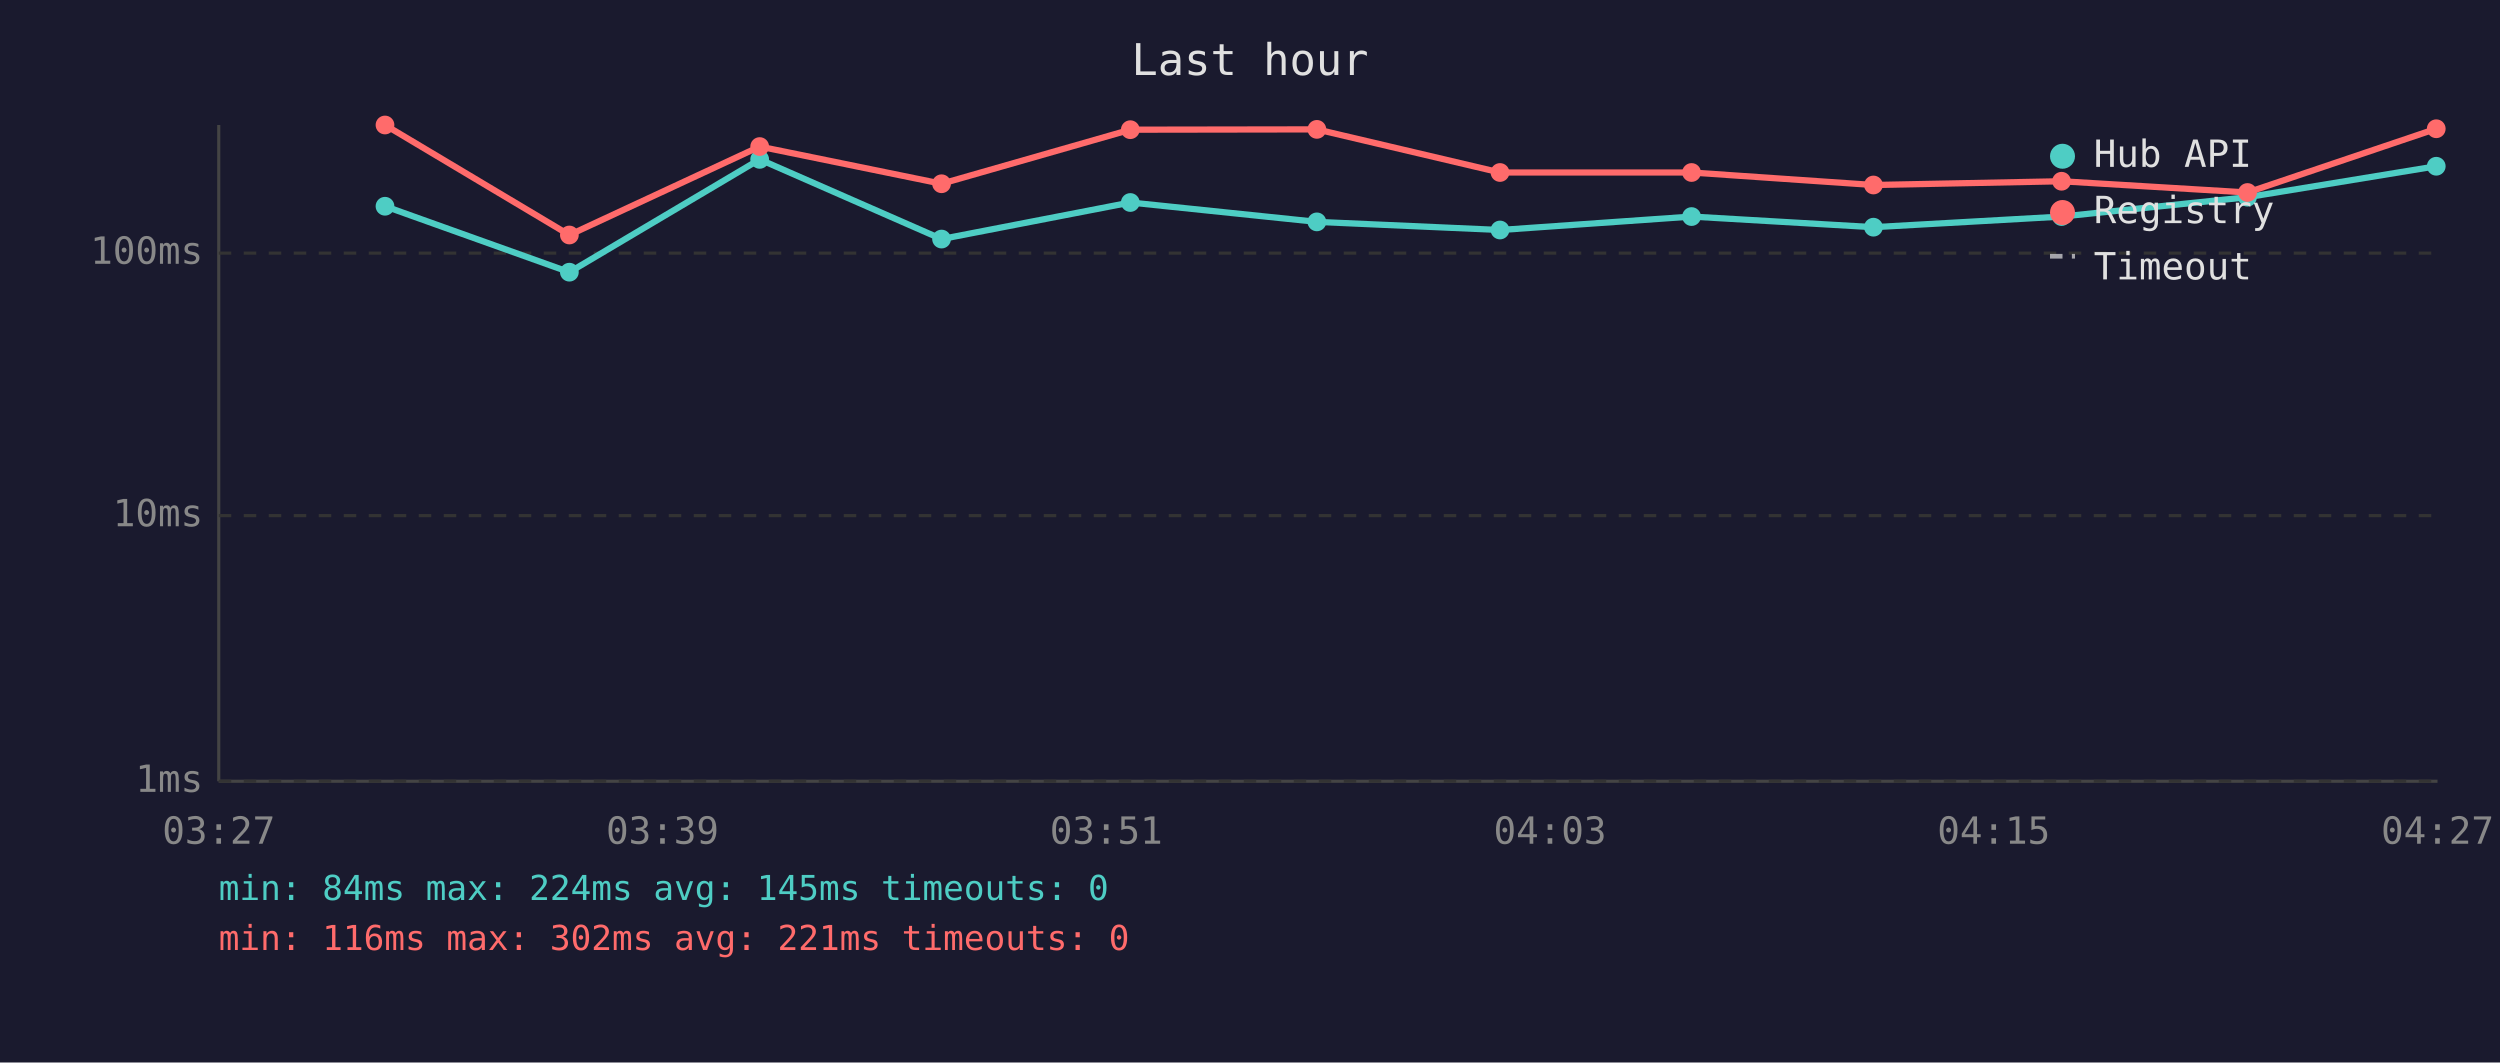
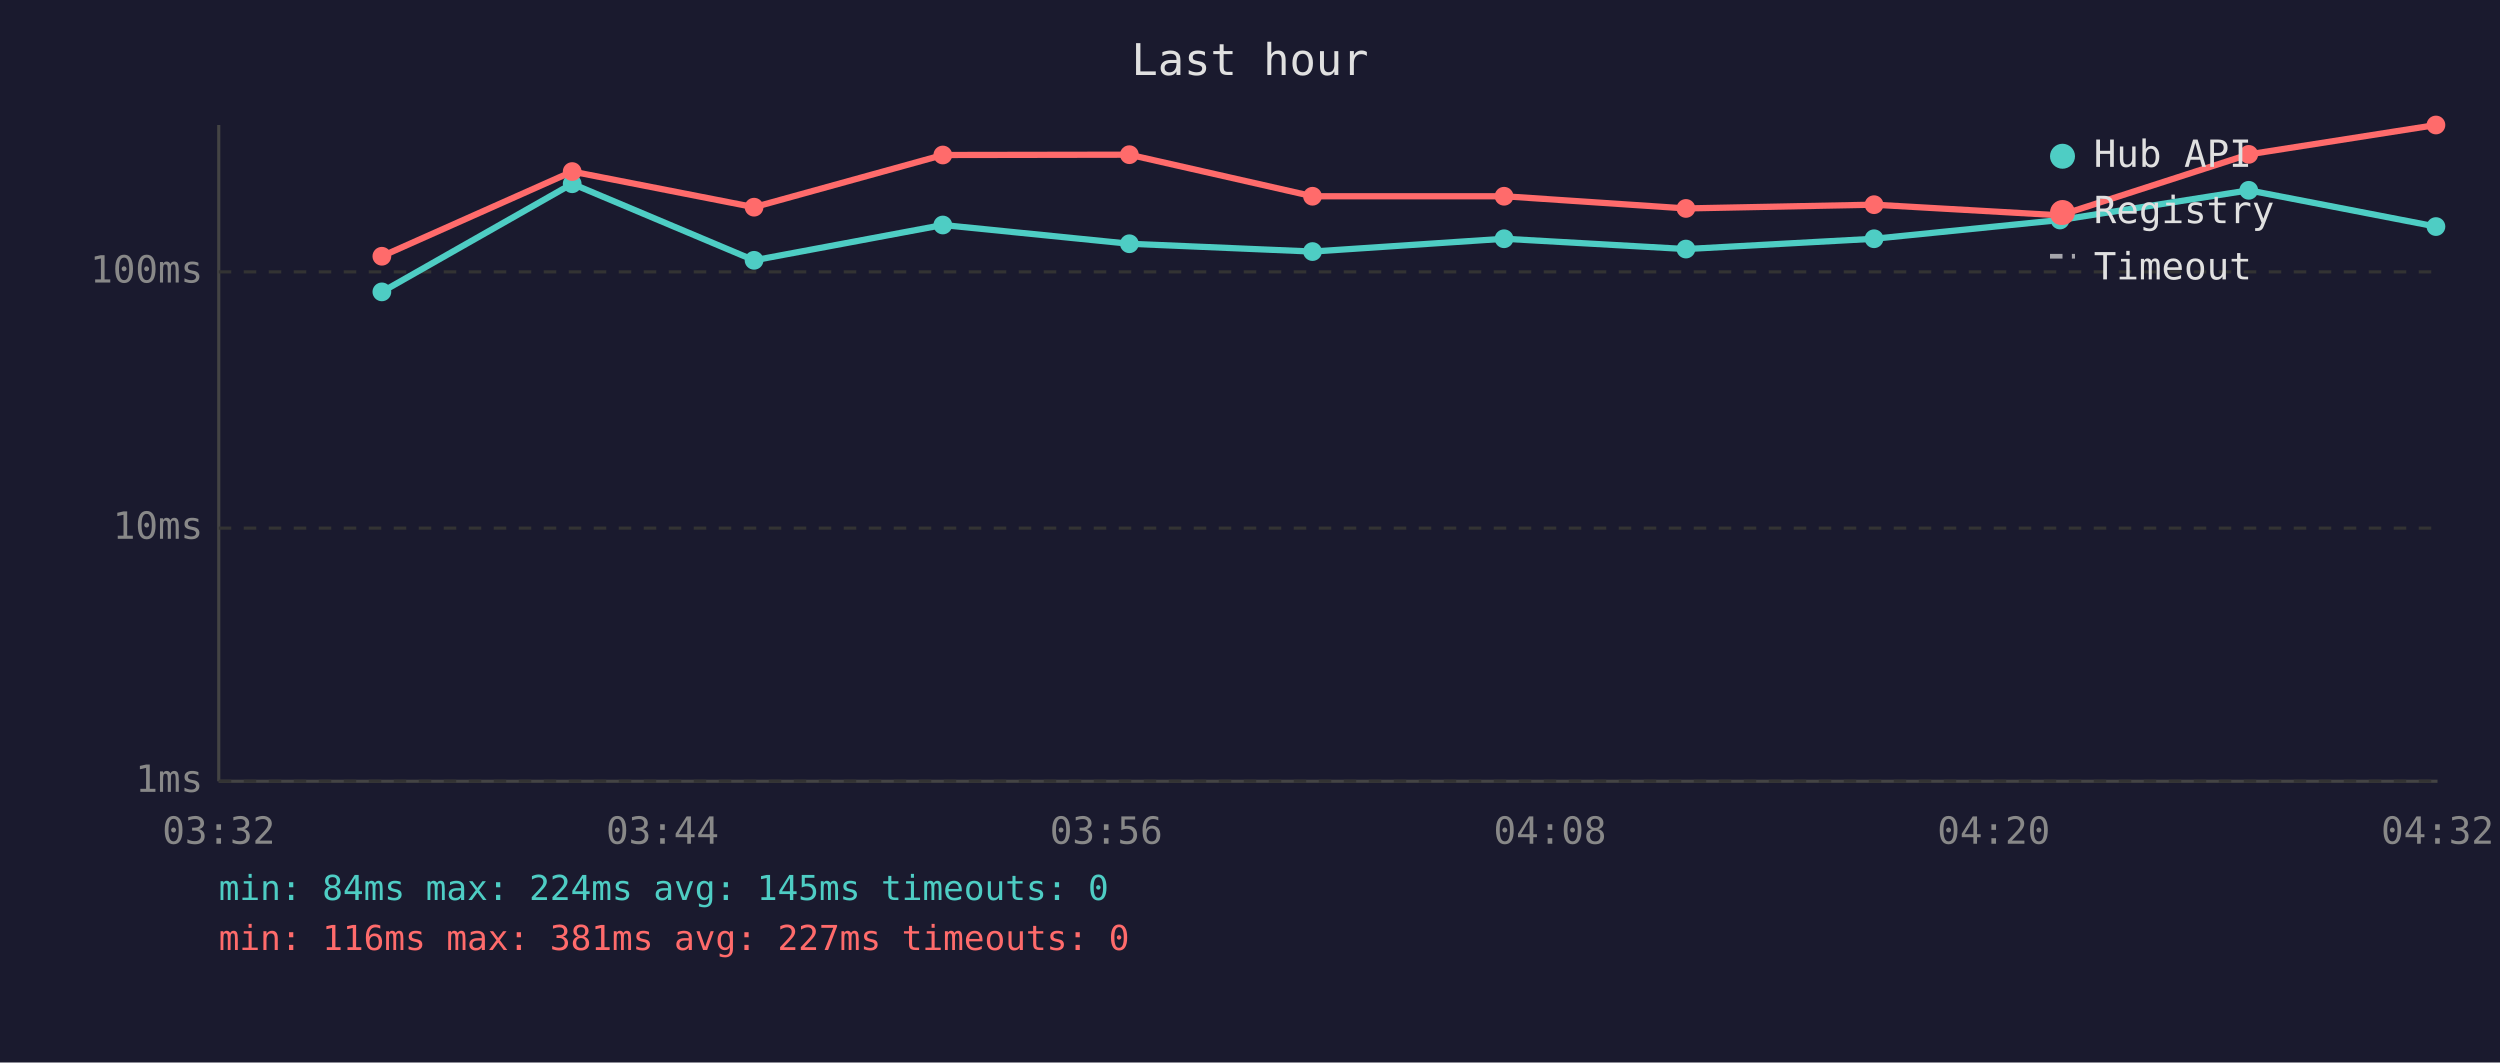
<svg xmlns="http://www.w3.org/2000/svg" viewBox="0 0 800 340" font-family="monospace" font-size="12">
  <rect width="800" height="340" fill="#1a1a2e" />
  <text x="400" y="24" fill="#e0e0e0" font-size="14" text-anchor="middle">Last hour</text>
  <line x1="70" y1="40" x2="70" y2="250" stroke="#444" stroke-width="1" />
  <line x1="70" y1="250" x2="780" y2="250" stroke="#444" stroke-width="1" />
  <line x1="70" y1="250" x2="780" y2="250" stroke="#333" stroke-width="1" stroke-dasharray="4" />
  <text x="65" y="250" fill="#888" text-anchor="end" dominant-baseline="middle">1ms</text>
-   <line x1="70" y1="165" x2="780" y2="165" stroke="#333" stroke-width="1" stroke-dasharray="4" />
-   <text x="65" y="165" fill="#888" text-anchor="end" dominant-baseline="middle">10ms</text>
-   <line x1="70" y1="81" x2="780" y2="81" stroke="#333" stroke-width="1" stroke-dasharray="4" />
-   <text x="65" y="81" fill="#888" text-anchor="end" dominant-baseline="middle">100ms</text>
-   <text x="70" y="270" fill="#888" text-anchor="middle">03:27</text>
-   <text x="212" y="270" fill="#888" text-anchor="middle">03:39</text>
-   <text x="354" y="270" fill="#888" text-anchor="middle">03:51</text>
-   <text x="496" y="270" fill="#888" text-anchor="middle">04:03</text>
-   <text x="638" y="270" fill="#888" text-anchor="middle">04:15</text>
-   <text x="780" y="270" fill="#888" text-anchor="middle">04:27</text>
-   <polyline points="123.2,66.0 182.2,87.1 243.1,51.0 301.3,76.5 361.7,64.8 421.4,71.0 480.0,73.6 541.3,69.3 599.5,72.7 659.7,69.3 719.2,63.1 779.6,53.2" fill="none" stroke="#4ecdc4" stroke-width="2" opacity="1" />
-   <circle cx="123.2" cy="66.0" r="3" fill="#4ecdc4" />
-   <circle cx="182.2" cy="87.1" r="3" fill="#4ecdc4" />
-   <circle cx="243.1" cy="51.0" r="3" fill="#4ecdc4" />
-   <circle cx="301.3" cy="76.5" r="3" fill="#4ecdc4" />
-   <circle cx="361.7" cy="64.8" r="3" fill="#4ecdc4" />
-   <circle cx="421.4" cy="71.0" r="3" fill="#4ecdc4" />
-   <circle cx="480.0" cy="73.6" r="3" fill="#4ecdc4" />
-   <circle cx="541.3" cy="69.3" r="3" fill="#4ecdc4" />
-   <circle cx="599.5" cy="72.7" r="3" fill="#4ecdc4" />
-   <circle cx="659.7" cy="69.3" r="3" fill="#4ecdc4" />
-   <circle cx="719.2" cy="63.1" r="3" fill="#4ecdc4" />
-   <circle cx="779.6" cy="53.2" r="3" fill="#4ecdc4" />
-   <polyline points="123.2,40.0 182.2,75.2 243.1,46.9 301.3,58.8 361.7,41.5 421.4,41.4 480.0,55.2 541.3,55.2 599.5,59.2 659.7,58.0 719.2,61.6 779.6,41.2" fill="none" stroke="#ff6b6b" stroke-width="2" opacity="1" />
-   <circle cx="123.2" cy="40.0" r="3" fill="#ff6b6b" />
-   <circle cx="182.2" cy="75.2" r="3" fill="#ff6b6b" />
-   <circle cx="243.1" cy="46.9" r="3" fill="#ff6b6b" />
-   <circle cx="301.3" cy="58.8" r="3" fill="#ff6b6b" />
-   <circle cx="361.7" cy="41.5" r="3" fill="#ff6b6b" />
-   <circle cx="421.4" cy="41.4" r="3" fill="#ff6b6b" />
-   <circle cx="480.0" cy="55.2" r="3" fill="#ff6b6b" />
-   <circle cx="541.3" cy="55.2" r="3" fill="#ff6b6b" />
-   <circle cx="599.5" cy="59.2" r="3" fill="#ff6b6b" />
-   <circle cx="659.7" cy="58.0" r="3" fill="#ff6b6b" />
-   <circle cx="719.2" cy="61.6" r="3" fill="#ff6b6b" />
-   <circle cx="779.6" cy="41.2" r="3" fill="#ff6b6b" />
+   <line x1="70" y1="169" x2="780" y2="169" stroke="#333" stroke-width="1" stroke-dasharray="4" />
+   <text x="65" y="169" fill="#888" text-anchor="end" dominant-baseline="middle">10ms</text>
+   <line x1="70" y1="87" x2="780" y2="87" stroke="#333" stroke-width="1" stroke-dasharray="4" />
+   <text x="65" y="87" fill="#888" text-anchor="end" dominant-baseline="middle">100ms</text>
+   <text x="70" y="270" fill="#888" text-anchor="middle">03:32</text>
+   <text x="212" y="270" fill="#888" text-anchor="middle">03:44</text>
+   <text x="354" y="270" fill="#888" text-anchor="middle">03:56</text>
+   <text x="496" y="270" fill="#888" text-anchor="middle">04:08</text>
+   <text x="638" y="270" fill="#888" text-anchor="middle">04:20</text>
+   <text x="780" y="270" fill="#888" text-anchor="middle">04:32</text>
+   <polyline points="122.2,93.4 183.1,58.8 241.3,83.3 301.7,72.0 361.4,78.0 420.0,80.5 481.3,76.4 539.5,79.7 599.7,76.4 659.2,70.4 719.6,60.9 779.5,72.5" fill="none" stroke="#4ecdc4" stroke-width="2" opacity="1" />
+   <circle cx="122.2" cy="93.4" r="3" fill="#4ecdc4" />
+   <circle cx="183.1" cy="58.8" r="3" fill="#4ecdc4" />
+   <circle cx="241.3" cy="83.3" r="3" fill="#4ecdc4" />
+   <circle cx="301.7" cy="72.0" r="3" fill="#4ecdc4" />
+   <circle cx="361.4" cy="78.0" r="3" fill="#4ecdc4" />
+   <circle cx="420.0" cy="80.5" r="3" fill="#4ecdc4" />
+   <circle cx="481.3" cy="76.4" r="3" fill="#4ecdc4" />
+   <circle cx="539.5" cy="79.7" r="3" fill="#4ecdc4" />
+   <circle cx="599.7" cy="76.4" r="3" fill="#4ecdc4" />
+   <circle cx="659.2" cy="70.4" r="3" fill="#4ecdc4" />
+   <circle cx="719.6" cy="60.9" r="3" fill="#4ecdc4" />
+   <circle cx="779.5" cy="72.5" r="3" fill="#4ecdc4" />
+   <polyline points="122.2,82.0 183.1,54.9 241.3,66.3 301.7,49.6 361.4,49.5 420.0,62.8 481.3,62.8 539.5,66.7 599.7,65.5 659.2,68.9 719.6,49.4 779.5,40.0" fill="none" stroke="#ff6b6b" stroke-width="2" opacity="1" />
+   <circle cx="122.2" cy="82.0" r="3" fill="#ff6b6b" />
+   <circle cx="183.1" cy="54.9" r="3" fill="#ff6b6b" />
+   <circle cx="241.3" cy="66.3" r="3" fill="#ff6b6b" />
+   <circle cx="301.7" cy="49.6" r="3" fill="#ff6b6b" />
+   <circle cx="361.4" cy="49.5" r="3" fill="#ff6b6b" />
+   <circle cx="420.0" cy="62.8" r="3" fill="#ff6b6b" />
+   <circle cx="481.3" cy="62.8" r="3" fill="#ff6b6b" />
+   <circle cx="539.5" cy="66.7" r="3" fill="#ff6b6b" />
+   <circle cx="599.7" cy="65.5" r="3" fill="#ff6b6b" />
+   <circle cx="659.2" cy="68.9" r="3" fill="#ff6b6b" />
+   <circle cx="719.6" cy="49.4" r="3" fill="#ff6b6b" />
+   <circle cx="779.5" cy="40.0" r="3" fill="#ff6b6b" />
  <circle cx="660" cy="50" r="4" fill="#4ecdc4" />
  <text x="670" y="50" fill="#e0e0e0" dominant-baseline="middle">Hub API</text>
  <circle cx="660" cy="68" r="4" fill="#ff6b6b" />
  <text x="670" y="68" fill="#e0e0e0" dominant-baseline="middle">Registry</text>
  <line x1="656" y1="82" x2="664" y2="82" stroke="#e0e0e0" stroke-width="1.5" stroke-dasharray="4,3" opacity="0.7" />
  <text x="670" y="86" fill="#e0e0e0" dominant-baseline="middle">Timeout</text>
  <text x="70" y="288" fill="#4ecdc4" font-size="11">min: 84ms  max: 224ms  avg: 145ms  timeouts: 0</text>
-   <text x="70" y="304" fill="#ff6b6b" font-size="11">min: 116ms  max: 302ms  avg: 221ms  timeouts: 0</text>
+   <text x="70" y="304" fill="#ff6b6b" font-size="11">min: 116ms  max: 381ms  avg: 227ms  timeouts: 0</text>
</svg>
